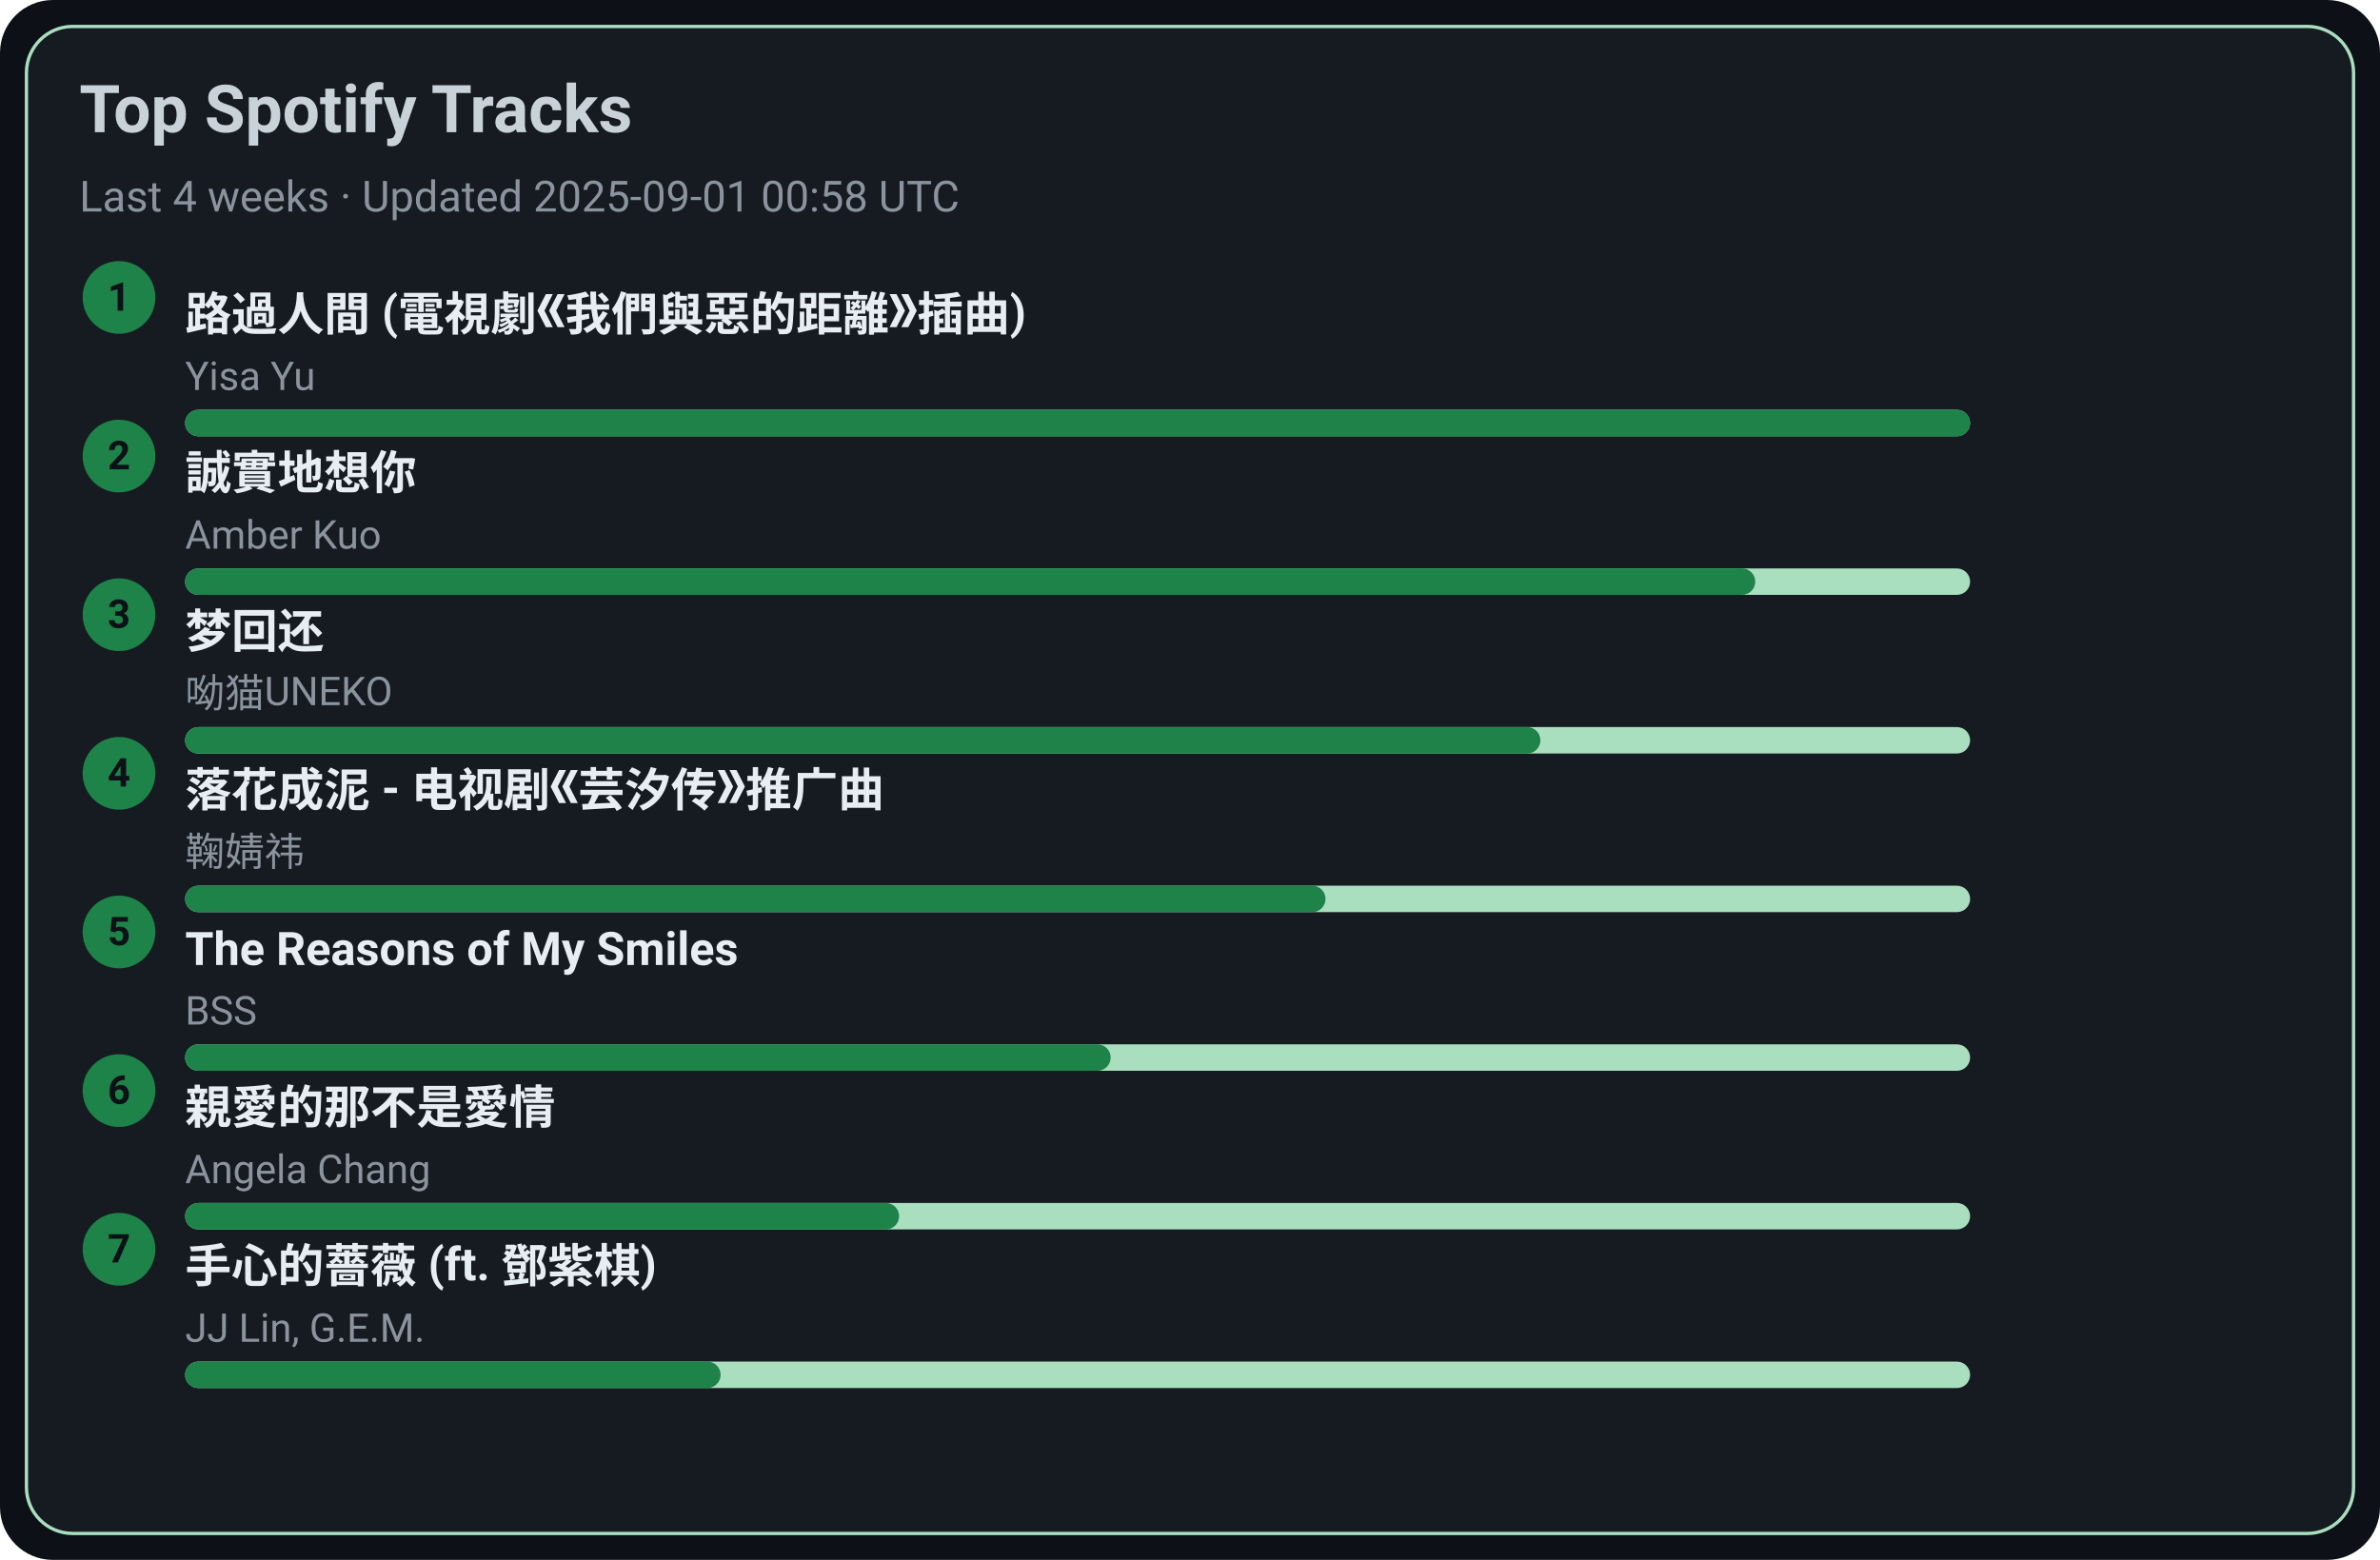
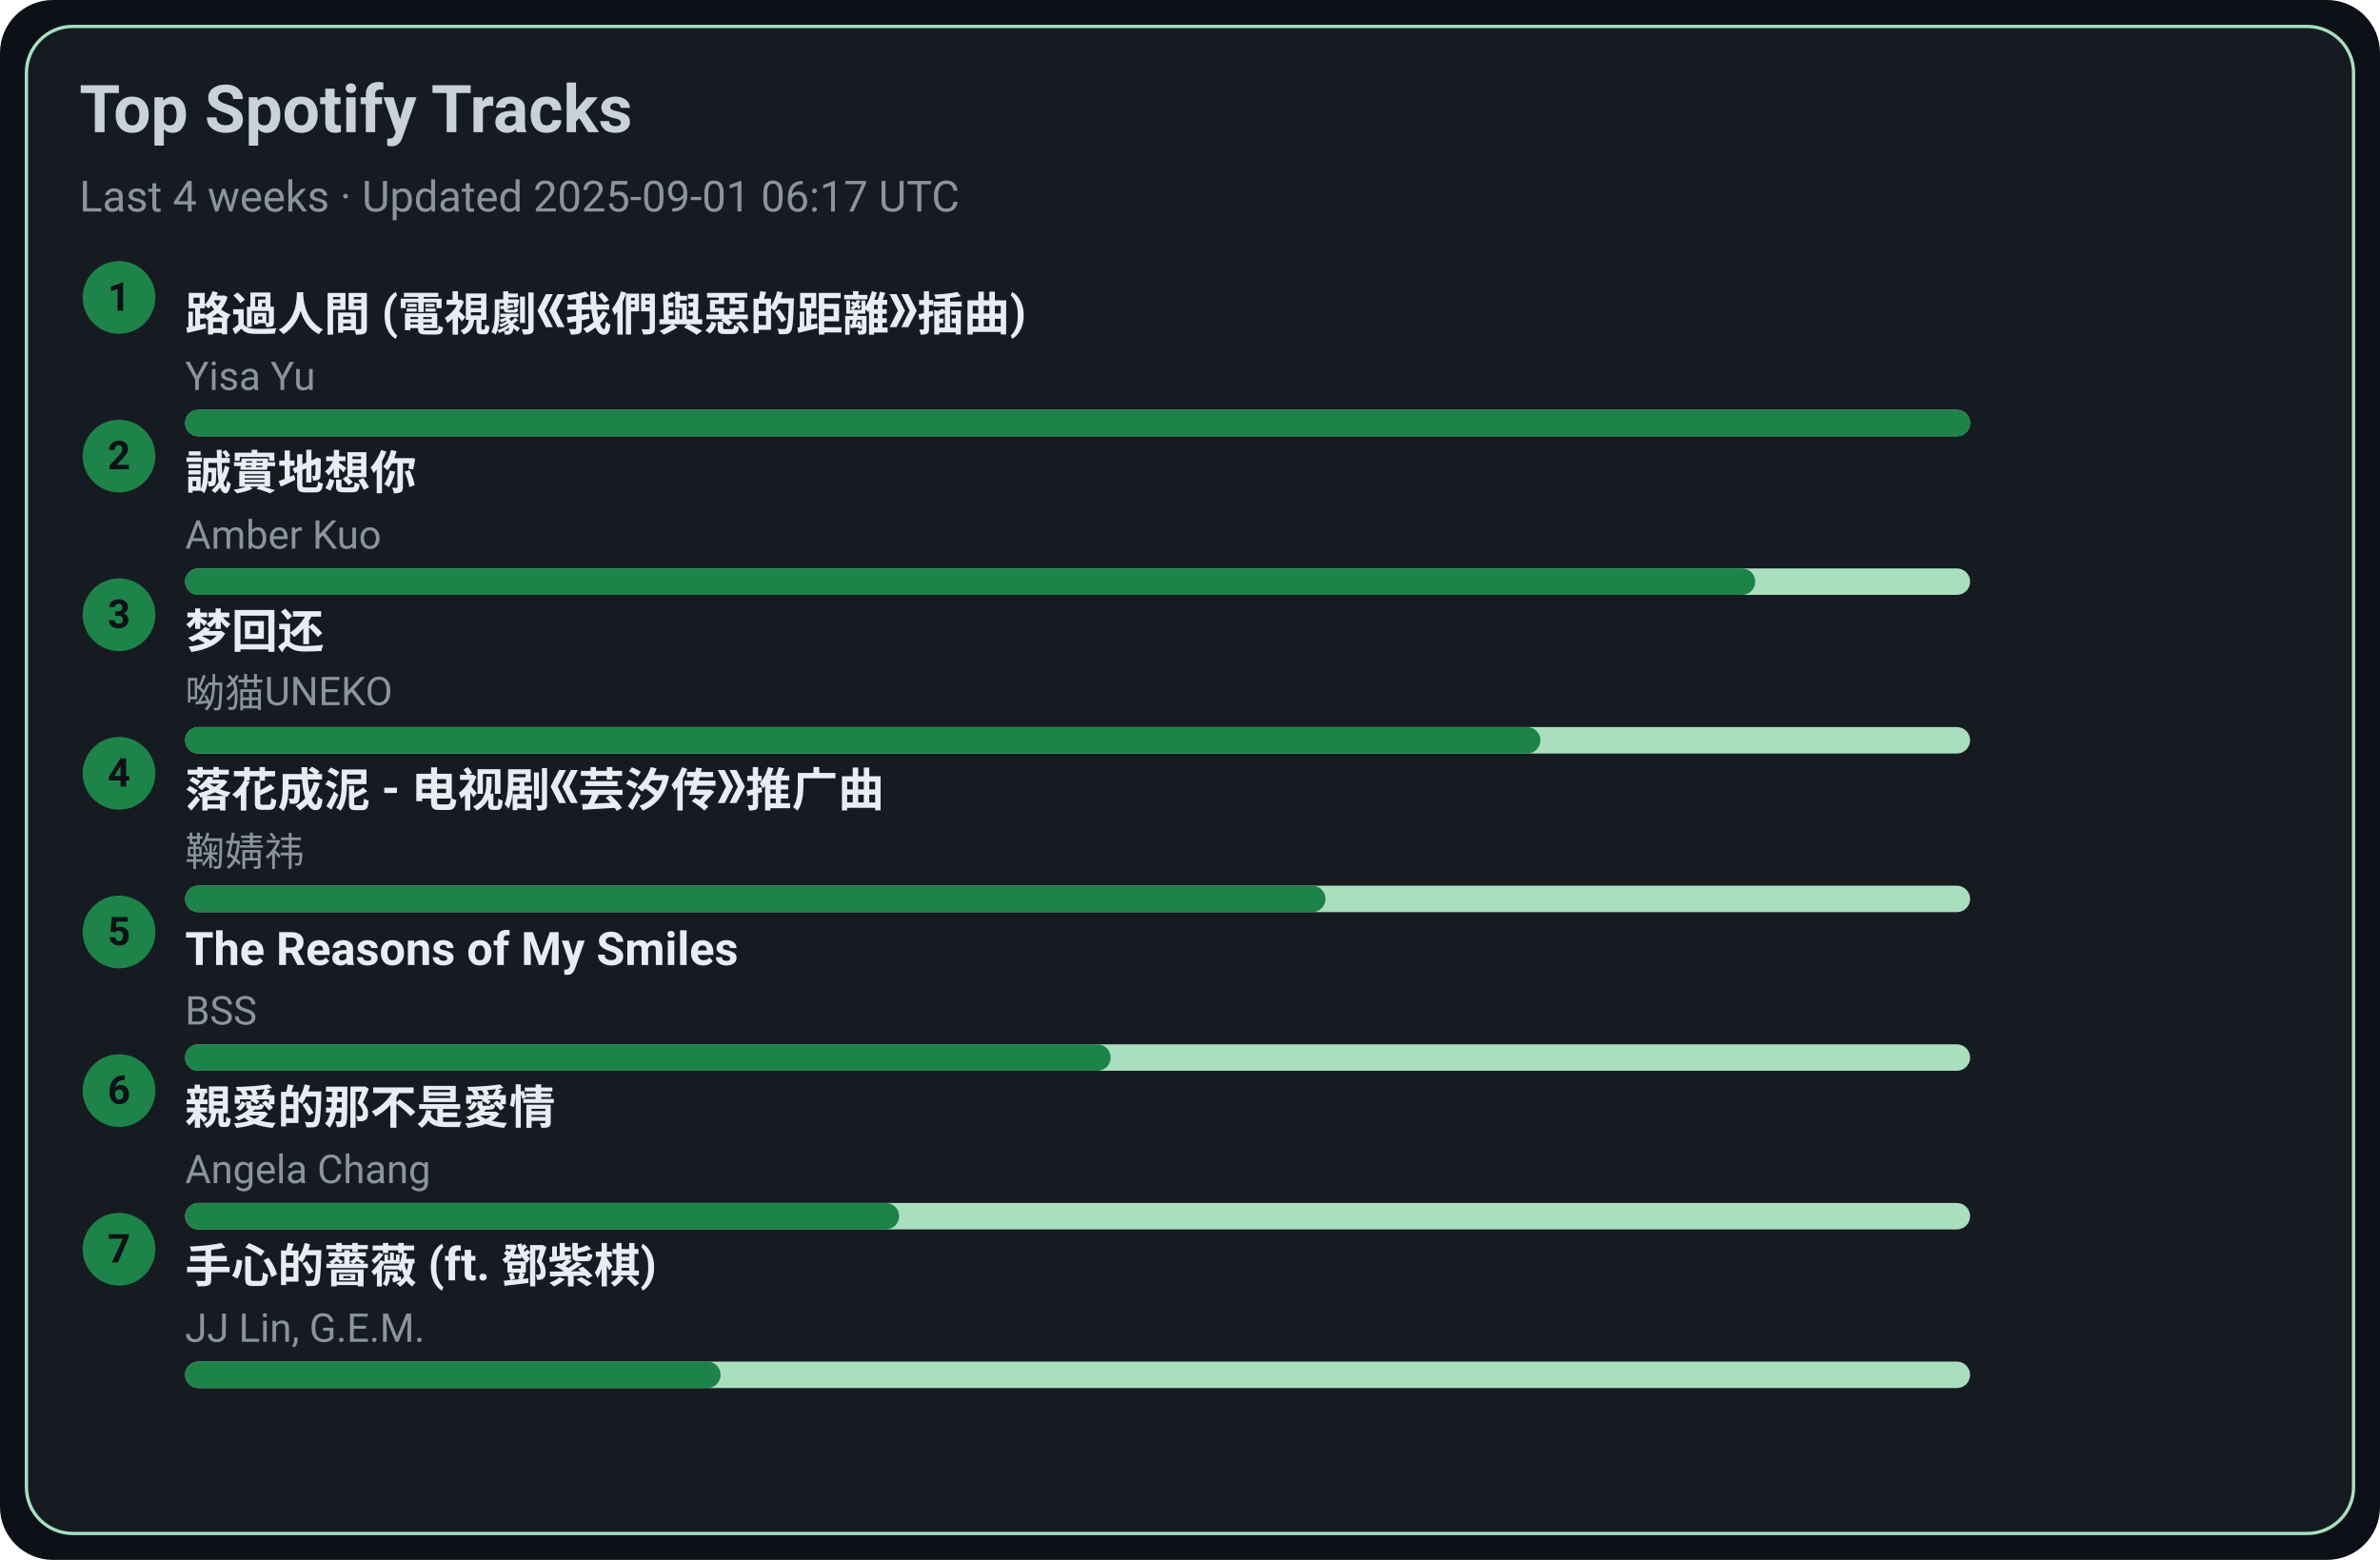
<svg xmlns="http://www.w3.org/2000/svg" width="720" height="472" viewBox="0 0 720 472">
  <style>text{font-family:-apple-system,BlinkMacSystemFont,Segoe UI,Roboto,Ubuntu,Helvetica Neue,Arial,Noto Sans,sans-serif}</style>
  <rect width="720" height="472" rx="16" fill="#0d1117" />
  <rect x="8" y="8" width="704" height="456" rx="14" fill="#161b22" stroke="#A9DFBF" />
  <text x="24" y="40" font-size="20" fill="#c9d1d9" font-weight="600">Top Spotify Tracks</text>
-   <text x="24" y="64" font-size="13" fill="#8b949e">Last 4 weeks · Updated 2025-09-01 00:58 UTC</text>
+   <text x="24" y="64" font-size="13" fill="#8b949e">Last 4 weeks · Updated 2025-09-01 06:17 UTC</text>
  <circle cx="36" cy="90" r="11" fill="#1D8348" />
  <text x="36" y="94" text-anchor="middle" font-size="12" fill="#0d1117" font-weight="700">1</text>
  <a href="https://open.spotify.com/track/1ZSleGniKMWNrWvK5cGALO" target="_blank" rel="noopener noreferrer">
    <text x="56" y="100" font-size="14" fill="#e6edf3" font-weight="600">路過人間 (電視劇《我們與惡的距離》插曲)</text>
  </a>
  <text x="56" y="118" font-size="12" fill="#8b949e">Yisa Yu</text>
  <rect x="56" y="124" width="540" height="8" rx="4" fill="#A9DFBF" />
  <rect x="56" y="124" width="540" height="8" rx="4" fill="#1D8348" />
  <circle cx="36" cy="138" r="11" fill="#1D8348" />
  <text x="36" y="142" text-anchor="middle" font-size="12" fill="#0d1117" font-weight="700">2</text>
  <a href="https://open.spotify.com/track/1SPZzj8QzOwZoAGKXMGLGJ" target="_blank" rel="noopener noreferrer">
    <text x="56" y="148" font-size="14" fill="#e6edf3" font-weight="600">誠實地想你</text>
  </a>
  <text x="56" y="166" font-size="12" fill="#8b949e">Amber Kuo</text>
  <rect x="56" y="172" width="540" height="8" rx="4" fill="#A9DFBF" />
  <rect x="56" y="172" width="475" height="8" rx="4" fill="#1D8348" />
  <circle cx="36" cy="186" r="11" fill="#1D8348" />
  <text x="36" y="190" text-anchor="middle" font-size="12" fill="#0d1117" font-weight="700">3</text>
  <a href="https://open.spotify.com/track/6jTK3YxlFysC8g0Ye9tbPK" target="_blank" rel="noopener noreferrer">
    <text x="56" y="196" font-size="14" fill="#e6edf3" font-weight="600">梦回还</text>
  </a>
  <text x="56" y="214" font-size="12" fill="#8b949e">呦猫UNEKO</text>
  <rect x="56" y="220" width="540" height="8" rx="4" fill="#A9DFBF" />
  <rect x="56" y="220" width="410" height="8" rx="4" fill="#1D8348" />
  <circle cx="36" cy="234" r="11" fill="#1D8348" />
  <text x="36" y="238" text-anchor="middle" font-size="12" fill="#0d1117" font-weight="700">4</text>
  <a href="https://open.spotify.com/track/3kOZsJz3crGIWWHeoCNa0O" target="_blank" rel="noopener noreferrer">
    <text x="56" y="244" font-size="14" fill="#e6edf3" font-weight="600">落花成泥 - 电视剧《芸汐传》推广曲</text>
  </a>
  <text x="56" y="262" font-size="12" fill="#8b949e">鞠婧祎</text>
  <rect x="56" y="268" width="540" height="8" rx="4" fill="#A9DFBF" />
  <rect x="56" y="268" width="345" height="8" rx="4" fill="#1D8348" />
  <circle cx="36" cy="282" r="11" fill="#1D8348" />
  <text x="36" y="286" text-anchor="middle" font-size="12" fill="#0d1117" font-weight="700">5</text>
  <a href="https://open.spotify.com/track/1amowbJ9HHFFSFdg2ubM7G" target="_blank" rel="noopener noreferrer">
    <text x="56" y="292" font-size="14" fill="#e6edf3" font-weight="600">The Reasons of My Smiles</text>
  </a>
  <text x="56" y="310" font-size="12" fill="#8b949e">BSS</text>
  <rect x="56" y="316" width="540" height="8" rx="4" fill="#A9DFBF" />
  <rect x="56" y="316" width="280" height="8" rx="4" fill="#1D8348" />
  <circle cx="36" cy="330" r="11" fill="#1D8348" />
  <text x="36" y="334" text-anchor="middle" font-size="12" fill="#0d1117" font-weight="700">6</text>
  <a href="https://open.spotify.com/track/1MAv2SJPGVVDHyFlhflmYR" target="_blank" rel="noopener noreferrer">
    <text x="56" y="340" font-size="14" fill="#e6edf3" font-weight="600">親愛的那不是愛情</text>
  </a>
  <text x="56" y="358" font-size="12" fill="#8b949e">Angela Chang</text>
  <rect x="56" y="364" width="540" height="8" rx="4" fill="#A9DFBF" />
  <rect x="56" y="364" width="216" height="8" rx="4" fill="#1D8348" />
  <circle cx="36" cy="378" r="11" fill="#1D8348" />
  <text x="36" y="382" text-anchor="middle" font-size="12" fill="#0d1117" font-weight="700">7</text>
  <a href="https://open.spotify.com/track/0w0u6SaUF3mtxMX0Dohnud" target="_blank" rel="noopener noreferrer">
    <text x="56" y="388" font-size="14" fill="#e6edf3" font-weight="600">手心的薔薇 (ft. 鄧紫棋)</text>
  </a>
  <text x="56" y="406" font-size="12" fill="#8b949e">JJ Lin, G.E.M.</text>
  <rect x="56" y="412" width="540" height="8" rx="4" fill="#A9DFBF" />
  <rect x="56" y="412" width="162" height="8" rx="4" fill="#1D8348" />
</svg>
